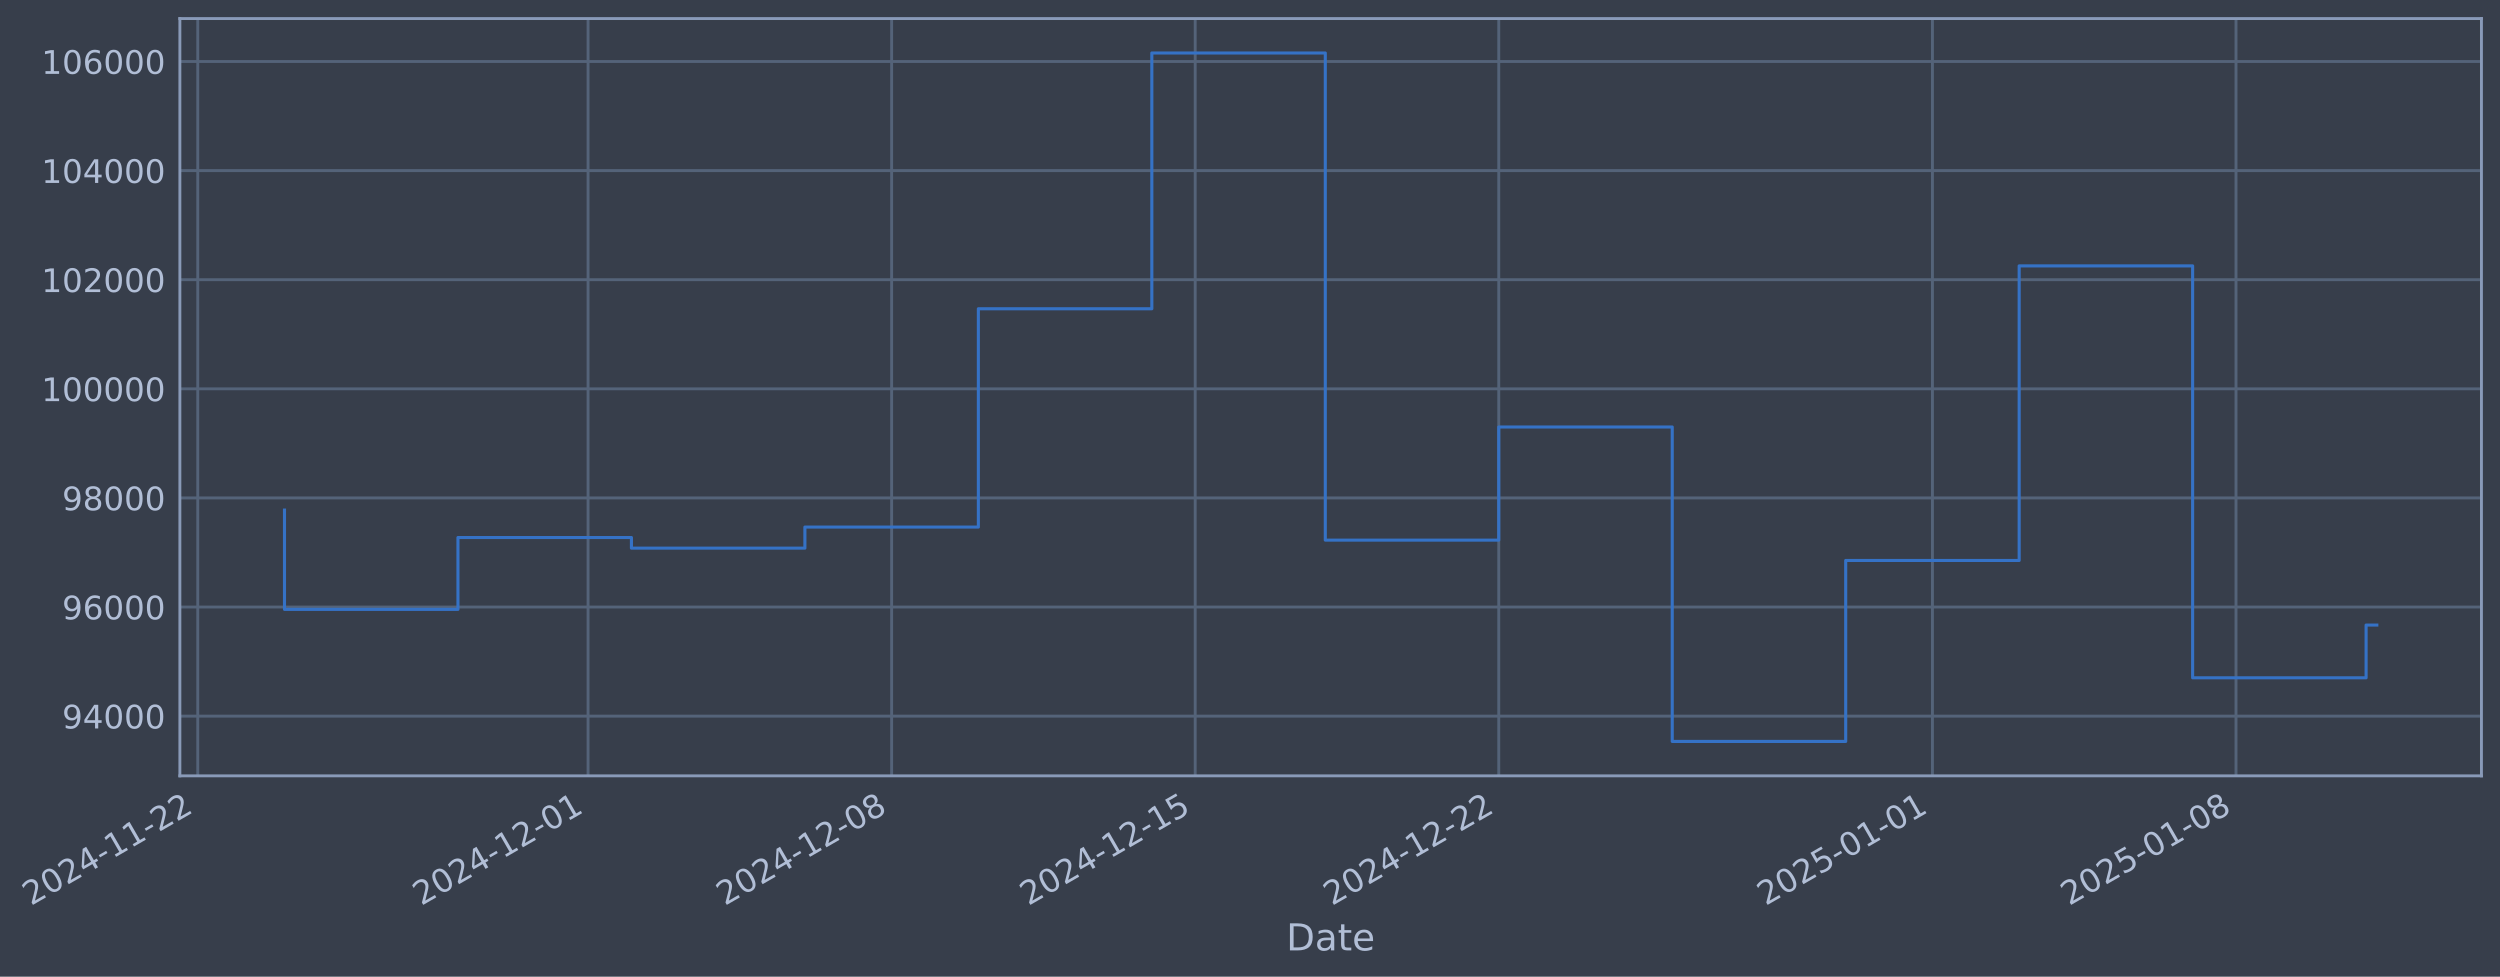
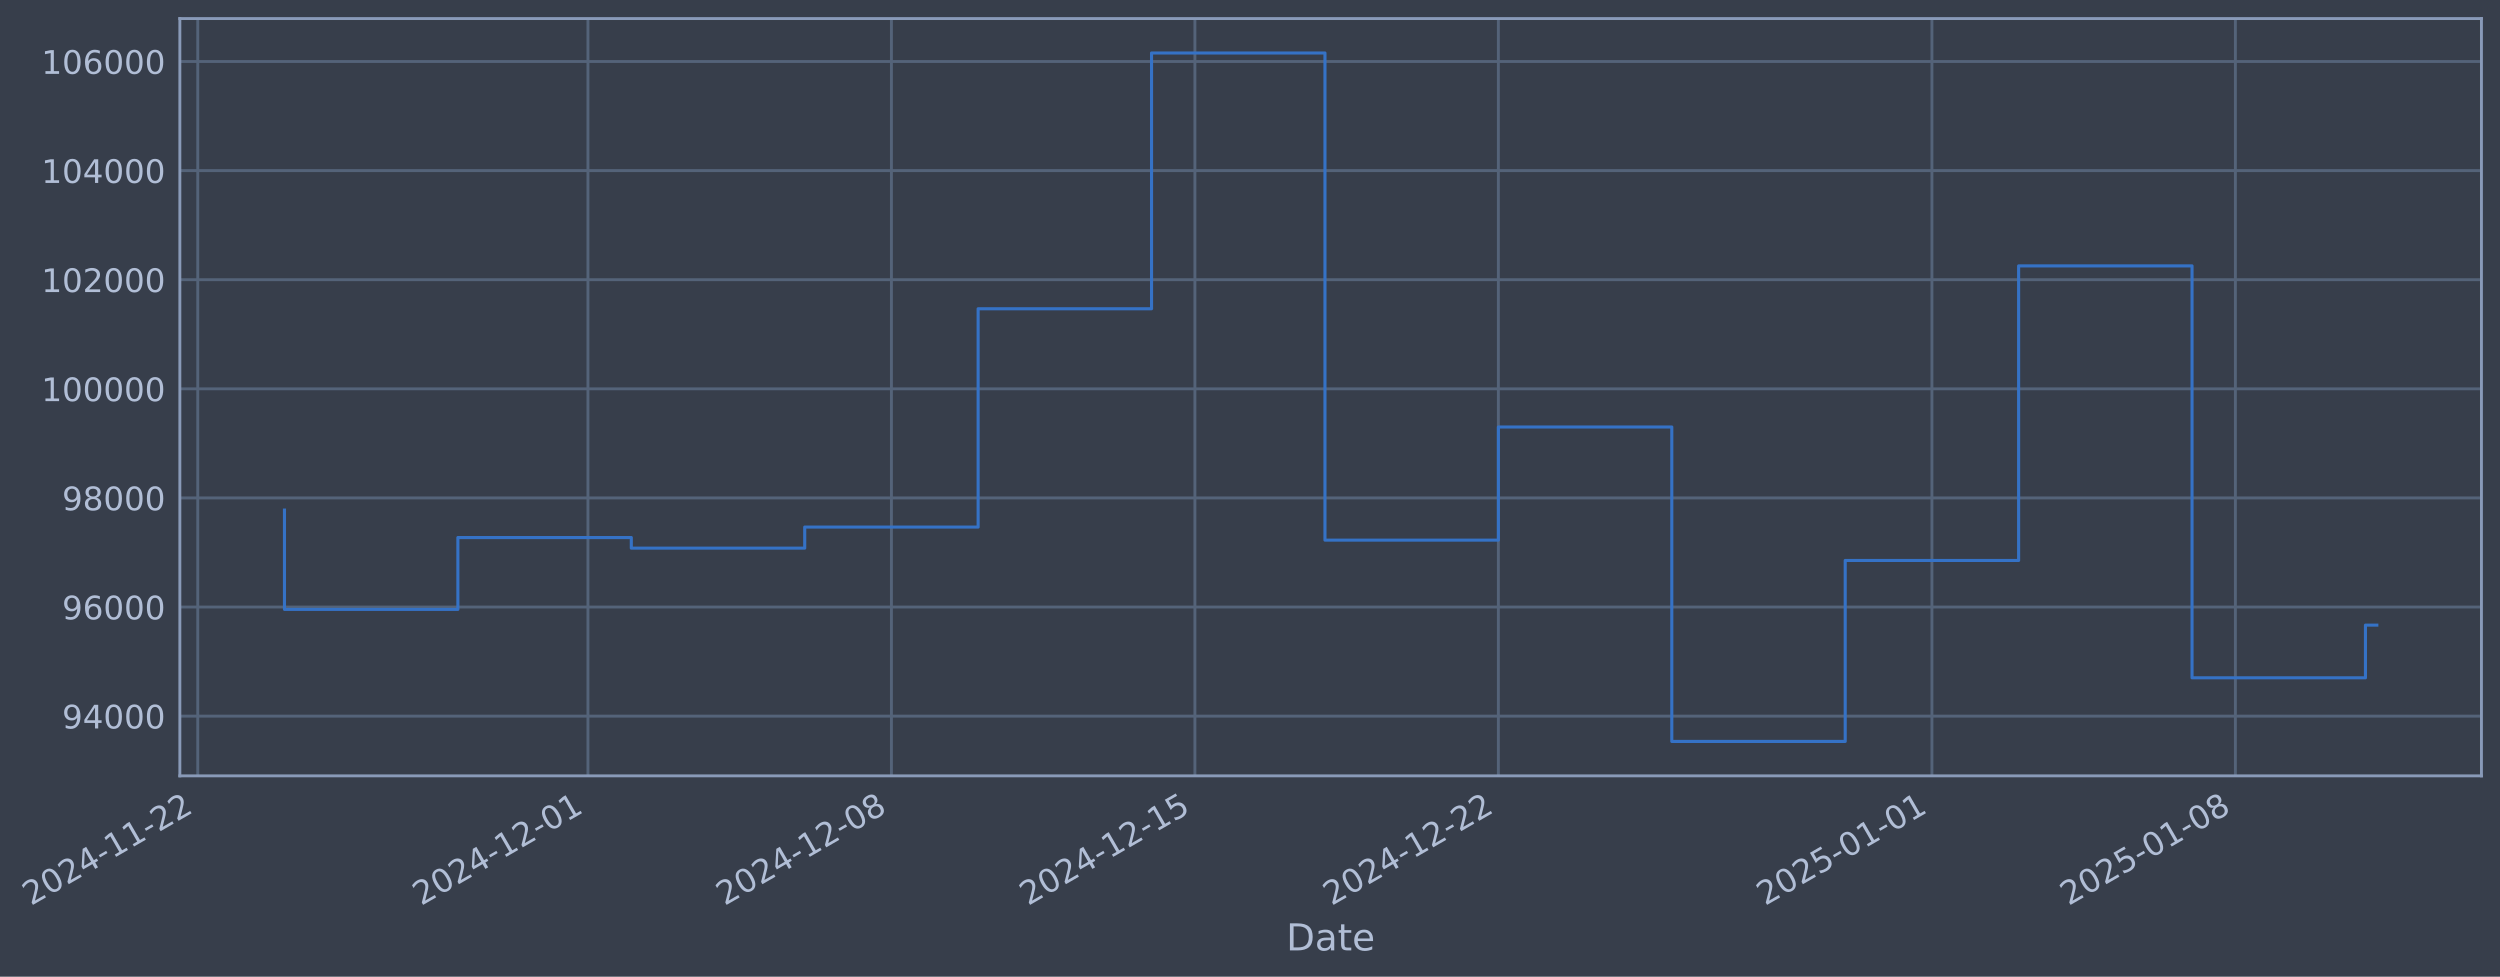
- <svg xmlns="http://www.w3.org/2000/svg" xmlns:xlink="http://www.w3.org/1999/xlink" width="969.776pt" height="378.87pt" viewBox="0 0 969.776 378.87" version="1.1">
+ <svg xmlns="http://www.w3.org/2000/svg" xmlns:xlink="http://www.w3.org/1999/xlink" width="969.765pt" height="378.87pt" viewBox="0 0 969.765 378.87" version="1.1">
  <defs>
    <style type="text/css">*{stroke-linejoin: round; stroke-linecap: butt}</style>
  </defs>
  <g id="figure_1">
    <g id="patch_1">
-       <path d="M 0 378.87  L 969.776 378.87  L 969.776 0  L 0 0  z " style="fill: #373e4b" />
+       <path d="M 0 378.87  L 969.765 378.87  L 969.765 0  L 0 0  z " style="fill: #373e4b" />
    </g>
    <g id="axes_1">
      <g id="patch_2">
-         <path d="M 69.776 300.96  L 962.576 300.96  L 962.576 7.2  L 69.776 7.2  z " style="fill: #373e4b" />
+         <path d="M 69.765 300.96  L 962.565 300.96  L 962.565 7.2  L 69.765 7.2  z " style="fill: #373e4b" />
      </g>
      <g id="matplotlib.axis_1">
        <g id="xtick_1">
          <g id="line2d_1">
-             <path d="M 76.713 300.96  L 76.713 7.2  " clip-path="url(#pc32689cb33)" style="fill: none; stroke: #546379; stroke-width: 1.12; stroke-linecap: square" />
+             <path d="M 76.713 300.96  L 76.713 7.2  " clip-path="url(#p1b9d11715c)" style="fill: none; stroke: #546379; stroke-width: 1.12; stroke-linecap: square" />
          </g>
          <g id="line2d_2" />
          <g id="text_1">
            <g style="fill: #b1bed6" transform="translate(11.98702 351.4642) rotate(-30) scale(0.126 -0.126)">
              <defs>
                <path id="DejaVuSans-32" d="M 1228 531  L 3431 531  L 3431 0  L 469 0  L 469 531  Q 828 903 1448 1529  Q 2069 2156 2228 2338  Q 2531 2678 2651 2914  Q 2772 3150 2772 3378  Q 2772 3750 2511 3984  Q 2250 4219 1831 4219  Q 1534 4219 1204 4116  Q 875 4013 500 3803  L 500 4441  Q 881 4594 1212 4672  Q 1544 4750 1819 4750  Q 2544 4750 2975 4387  Q 3406 4025 3406 3419  Q 3406 3131 3298 2873  Q 3191 2616 2906 2266  Q 2828 2175 2409 1742  Q 1991 1309 1228 531  z " transform="scale(0.015625)" />
                <path id="DejaVuSans-30" d="M 2034 4250  Q 1547 4250 1301 3770  Q 1056 3291 1056 2328  Q 1056 1369 1301 889  Q 1547 409 2034 409  Q 2525 409 2770 889  Q 3016 1369 3016 2328  Q 3016 3291 2770 3770  Q 2525 4250 2034 4250  z M 2034 4750  Q 2819 4750 3233 4129  Q 3647 3509 3647 2328  Q 3647 1150 3233 529  Q 2819 -91 2034 -91  Q 1250 -91 836 529  Q 422 1150 422 2328  Q 422 3509 836 4129  Q 1250 4750 2034 4750  z " transform="scale(0.015625)" />
                <path id="DejaVuSans-34" d="M 2419 4116  L 825 1625  L 2419 1625  L 2419 4116  z M 2253 4666  L 3047 4666  L 3047 1625  L 3713 1625  L 3713 1100  L 3047 1100  L 3047 0  L 2419 0  L 2419 1100  L 313 1100  L 313 1709  L 2253 4666  z " transform="scale(0.015625)" />
                <path id="DejaVuSans-2d" d="M 313 2009  L 1997 2009  L 1997 1497  L 313 1497  L 313 2009  z " transform="scale(0.015625)" />
                <path id="DejaVuSans-31" d="M 794 531  L 1825 531  L 1825 4091  L 703 3866  L 703 4441  L 1819 4666  L 2450 4666  L 2450 531  L 3481 531  L 3481 0  L 794 0  L 794 531  z " transform="scale(0.015625)" />
              </defs>
              <use xlink:href="#DejaVuSans-32" />
              <use xlink:href="#DejaVuSans-30" transform="translate(63.62305 0)" />
              <use xlink:href="#DejaVuSans-32" transform="translate(127.2461 0)" />
              <use xlink:href="#DejaVuSans-34" transform="translate(190.8691 0)" />
              <use xlink:href="#DejaVuSans-2d" transform="translate(254.4922 0)" />
              <use xlink:href="#DejaVuSans-31" transform="translate(290.5762 0)" />
              <use xlink:href="#DejaVuSans-31" transform="translate(354.1992 0)" />
              <use xlink:href="#DejaVuSans-2d" transform="translate(417.8223 0)" />
              <use xlink:href="#DejaVuSans-32" transform="translate(453.9062 0)" />
              <use xlink:href="#DejaVuSans-32" transform="translate(517.5293 0)" />
            </g>
          </g>
        </g>
        <g id="xtick_2">
          <g id="line2d_3">
-             <path d="M 228.114 300.96  L 228.114 7.2  " clip-path="url(#pc32689cb33)" style="fill: none; stroke: #546379; stroke-width: 1.12; stroke-linecap: square" />
+             <path d="M 228.067 300.96  L 228.067 7.2  " clip-path="url(#p1b9d11715c)" style="fill: none; stroke: #546379; stroke-width: 1.12; stroke-linecap: square" />
          </g>
          <g id="line2d_4" />
          <g id="text_2">
-             <g style="fill: #b1bed6" transform="translate(163.3887 351.4642) rotate(-30) scale(0.126 -0.126)">
+             <g style="fill: #b1bed6" transform="translate(163.342 351.4642) rotate(-30) scale(0.126 -0.126)">
              <use xlink:href="#DejaVuSans-32" />
              <use xlink:href="#DejaVuSans-30" transform="translate(63.62305 0)" />
              <use xlink:href="#DejaVuSans-32" transform="translate(127.2461 0)" />
              <use xlink:href="#DejaVuSans-34" transform="translate(190.8691 0)" />
              <use xlink:href="#DejaVuSans-2d" transform="translate(254.4922 0)" />
              <use xlink:href="#DejaVuSans-31" transform="translate(290.5762 0)" />
              <use xlink:href="#DejaVuSans-32" transform="translate(354.1992 0)" />
              <use xlink:href="#DejaVuSans-2d" transform="translate(417.8223 0)" />
              <use xlink:href="#DejaVuSans-30" transform="translate(453.9062 0)" />
              <use xlink:href="#DejaVuSans-31" transform="translate(517.5293 0)" />
            </g>
          </g>
        </g>
        <g id="xtick_3">
          <g id="line2d_5">
-             <path d="M 345.871 300.96  L 345.871 7.2  " clip-path="url(#pc32689cb33)" style="fill: none; stroke: #546379; stroke-width: 1.12; stroke-linecap: square" />
+             <path d="M 345.788 300.96  L 345.788 7.2  " clip-path="url(#p1b9d11715c)" style="fill: none; stroke: #546379; stroke-width: 1.12; stroke-linecap: square" />
          </g>
          <g id="line2d_6" />
          <g id="text_3">
-             <g style="fill: #b1bed6" transform="translate(281.1456 351.4642) rotate(-30) scale(0.126 -0.126)">
+             <g style="fill: #b1bed6" transform="translate(281.0625 351.4642) rotate(-30) scale(0.126 -0.126)">
              <defs>
                <path id="DejaVuSans-38" d="M 2034 2216  Q 1584 2216 1326 1975  Q 1069 1734 1069 1313  Q 1069 891 1326 650  Q 1584 409 2034 409  Q 2484 409 2743 651  Q 3003 894 3003 1313  Q 3003 1734 2745 1975  Q 2488 2216 2034 2216  z M 1403 2484  Q 997 2584 770 2862  Q 544 3141 544 3541  Q 544 4100 942 4425  Q 1341 4750 2034 4750  Q 2731 4750 3128 4425  Q 3525 4100 3525 3541  Q 3525 3141 3298 2862  Q 3072 2584 2669 2484  Q 3125 2378 3379 2068  Q 3634 1759 3634 1313  Q 3634 634 3220 271  Q 2806 -91 2034 -91  Q 1263 -91 848 271  Q 434 634 434 1313  Q 434 1759 690 2068  Q 947 2378 1403 2484  z M 1172 3481  Q 1172 3119 1398 2916  Q 1625 2713 2034 2713  Q 2441 2713 2670 2916  Q 2900 3119 2900 3481  Q 2900 3844 2670 4047  Q 2441 4250 2034 4250  Q 1625 4250 1398 4047  Q 1172 3844 1172 3481  z " transform="scale(0.015625)" />
              </defs>
              <use xlink:href="#DejaVuSans-32" />
              <use xlink:href="#DejaVuSans-30" transform="translate(63.62305 0)" />
              <use xlink:href="#DejaVuSans-32" transform="translate(127.2461 0)" />
              <use xlink:href="#DejaVuSans-34" transform="translate(190.8691 0)" />
              <use xlink:href="#DejaVuSans-2d" transform="translate(254.4922 0)" />
              <use xlink:href="#DejaVuSans-31" transform="translate(290.5762 0)" />
              <use xlink:href="#DejaVuSans-32" transform="translate(354.1992 0)" />
              <use xlink:href="#DejaVuSans-2d" transform="translate(417.8223 0)" />
              <use xlink:href="#DejaVuSans-30" transform="translate(453.9062 0)" />
              <use xlink:href="#DejaVuSans-38" transform="translate(517.5293 0)" />
            </g>
          </g>
        </g>
        <g id="xtick_4">
          <g id="line2d_7">
-             <path d="M 463.628 300.96  L 463.628 7.2  " clip-path="url(#pc32689cb33)" style="fill: none; stroke: #546379; stroke-width: 1.12; stroke-linecap: square" />
+             <path d="M 463.508 300.96  L 463.508 7.2  " clip-path="url(#p1b9d11715c)" style="fill: none; stroke: #546379; stroke-width: 1.12; stroke-linecap: square" />
          </g>
          <g id="line2d_8" />
          <g id="text_4">
-             <g style="fill: #b1bed6" transform="translate(398.9025 351.4642) rotate(-30) scale(0.126 -0.126)">
+             <g style="fill: #b1bed6" transform="translate(398.783 351.4642) rotate(-30) scale(0.126 -0.126)">
              <defs>
                <path id="DejaVuSans-35" d="M 691 4666  L 3169 4666  L 3169 4134  L 1269 4134  L 1269 2991  Q 1406 3038 1543 3061  Q 1681 3084 1819 3084  Q 2600 3084 3056 2656  Q 3513 2228 3513 1497  Q 3513 744 3044 326  Q 2575 -91 1722 -91  Q 1428 -91 1123 -41  Q 819 9 494 109  L 494 744  Q 775 591 1075 516  Q 1375 441 1709 441  Q 2250 441 2565 725  Q 2881 1009 2881 1497  Q 2881 1984 2565 2268  Q 2250 2553 1709 2553  Q 1456 2553 1204 2497  Q 953 2441 691 2322  L 691 4666  z " transform="scale(0.015625)" />
              </defs>
              <use xlink:href="#DejaVuSans-32" />
              <use xlink:href="#DejaVuSans-30" transform="translate(63.62305 0)" />
              <use xlink:href="#DejaVuSans-32" transform="translate(127.2461 0)" />
              <use xlink:href="#DejaVuSans-34" transform="translate(190.8691 0)" />
              <use xlink:href="#DejaVuSans-2d" transform="translate(254.4922 0)" />
              <use xlink:href="#DejaVuSans-31" transform="translate(290.5762 0)" />
              <use xlink:href="#DejaVuSans-32" transform="translate(354.1992 0)" />
              <use xlink:href="#DejaVuSans-2d" transform="translate(417.8223 0)" />
              <use xlink:href="#DejaVuSans-31" transform="translate(453.9062 0)" />
              <use xlink:href="#DejaVuSans-35" transform="translate(517.5293 0)" />
            </g>
          </g>
        </g>
        <g id="xtick_5">
          <g id="line2d_9">
-             <path d="M 581.385 300.96  L 581.385 7.2  " clip-path="url(#pc32689cb33)" style="fill: none; stroke: #546379; stroke-width: 1.12; stroke-linecap: square" />
+             <path d="M 581.229 300.96  L 581.229 7.2  " clip-path="url(#p1b9d11715c)" style="fill: none; stroke: #546379; stroke-width: 1.12; stroke-linecap: square" />
          </g>
          <g id="line2d_10" />
          <g id="text_5">
-             <g style="fill: #b1bed6" transform="translate(516.6594 351.4642) rotate(-30) scale(0.126 -0.126)">
+             <g style="fill: #b1bed6" transform="translate(516.5035 351.4642) rotate(-30) scale(0.126 -0.126)">
              <use xlink:href="#DejaVuSans-32" />
              <use xlink:href="#DejaVuSans-30" transform="translate(63.62305 0)" />
              <use xlink:href="#DejaVuSans-32" transform="translate(127.2461 0)" />
              <use xlink:href="#DejaVuSans-34" transform="translate(190.8691 0)" />
              <use xlink:href="#DejaVuSans-2d" transform="translate(254.4922 0)" />
              <use xlink:href="#DejaVuSans-31" transform="translate(290.5762 0)" />
              <use xlink:href="#DejaVuSans-32" transform="translate(354.1992 0)" />
              <use xlink:href="#DejaVuSans-2d" transform="translate(417.8223 0)" />
              <use xlink:href="#DejaVuSans-32" transform="translate(453.9062 0)" />
              <use xlink:href="#DejaVuSans-32" transform="translate(517.5293 0)" />
            </g>
          </g>
        </g>
        <g id="xtick_6">
          <g id="line2d_11">
-             <path d="M 749.609 300.96  L 749.609 7.2  " clip-path="url(#pc32689cb33)" style="fill: none; stroke: #546379; stroke-width: 1.12; stroke-linecap: square" />
+             <path d="M 749.401 300.96  L 749.401 7.2  " clip-path="url(#p1b9d11715c)" style="fill: none; stroke: #546379; stroke-width: 1.12; stroke-linecap: square" />
          </g>
          <g id="line2d_12" />
          <g id="text_6">
-             <g style="fill: #b1bed6" transform="translate(684.8835 351.4642) rotate(-30) scale(0.126 -0.126)">
+             <g style="fill: #b1bed6" transform="translate(684.6756 351.4642) rotate(-30) scale(0.126 -0.126)">
              <use xlink:href="#DejaVuSans-32" />
              <use xlink:href="#DejaVuSans-30" transform="translate(63.62305 0)" />
              <use xlink:href="#DejaVuSans-32" transform="translate(127.2461 0)" />
              <use xlink:href="#DejaVuSans-35" transform="translate(190.8691 0)" />
              <use xlink:href="#DejaVuSans-2d" transform="translate(254.4922 0)" />
              <use xlink:href="#DejaVuSans-30" transform="translate(290.5762 0)" />
              <use xlink:href="#DejaVuSans-31" transform="translate(354.1992 0)" />
              <use xlink:href="#DejaVuSans-2d" transform="translate(417.8223 0)" />
              <use xlink:href="#DejaVuSans-30" transform="translate(453.9062 0)" />
              <use xlink:href="#DejaVuSans-31" transform="translate(517.5293 0)" />
            </g>
          </g>
        </g>
        <g id="xtick_7">
          <g id="line2d_13">
-             <path d="M 867.366 300.96  L 867.366 7.2  " clip-path="url(#pc32689cb33)" style="fill: none; stroke: #546379; stroke-width: 1.12; stroke-linecap: square" />
+             <path d="M 867.122 300.96  L 867.122 7.2  " clip-path="url(#p1b9d11715c)" style="fill: none; stroke: #546379; stroke-width: 1.12; stroke-linecap: square" />
          </g>
          <g id="line2d_14" />
          <g id="text_7">
-             <g style="fill: #b1bed6" transform="translate(802.6403 351.4642) rotate(-30) scale(0.126 -0.126)">
+             <g style="fill: #b1bed6" transform="translate(802.3961 351.4642) rotate(-30) scale(0.126 -0.126)">
              <use xlink:href="#DejaVuSans-32" />
              <use xlink:href="#DejaVuSans-30" transform="translate(63.62305 0)" />
              <use xlink:href="#DejaVuSans-32" transform="translate(127.2461 0)" />
              <use xlink:href="#DejaVuSans-35" transform="translate(190.8691 0)" />
              <use xlink:href="#DejaVuSans-2d" transform="translate(254.4922 0)" />
              <use xlink:href="#DejaVuSans-30" transform="translate(290.5762 0)" />
              <use xlink:href="#DejaVuSans-31" transform="translate(354.1992 0)" />
              <use xlink:href="#DejaVuSans-2d" transform="translate(417.8223 0)" />
              <use xlink:href="#DejaVuSans-30" transform="translate(453.9062 0)" />
              <use xlink:href="#DejaVuSans-38" transform="translate(517.5293 0)" />
            </g>
          </g>
        </g>
        <g id="text_8">
-           <g style="fill: #b1bed6" transform="translate(498.9664 368.6753) scale(0.144 -0.144)">
+           <g style="fill: #b1bed6" transform="translate(498.956 368.6753) scale(0.144 -0.144)">
            <defs>
              <path id="DejaVuSans-44" d="M 1259 4147  L 1259 519  L 2022 519  Q 2988 519 3436 956  Q 3884 1394 3884 2338  Q 3884 3275 3436 3711  Q 2988 4147 2022 4147  L 1259 4147  z M 628 4666  L 1925 4666  Q 3281 4666 3915 4102  Q 4550 3538 4550 2338  Q 4550 1131 3912 565  Q 3275 0 1925 0  L 628 0  L 628 4666  z " transform="scale(0.015625)" />
              <path id="DejaVuSans-61" d="M 2194 1759  Q 1497 1759 1228 1600  Q 959 1441 959 1056  Q 959 750 1161 570  Q 1363 391 1709 391  Q 2188 391 2477 730  Q 2766 1069 2766 1631  L 2766 1759  L 2194 1759  z M 3341 1997  L 3341 0  L 2766 0  L 2766 531  Q 2569 213 2275 61  Q 1981 -91 1556 -91  Q 1019 -91 701 211  Q 384 513 384 1019  Q 384 1609 779 1909  Q 1175 2209 1959 2209  L 2766 2209  L 2766 2266  Q 2766 2663 2505 2880  Q 2244 3097 1772 3097  Q 1472 3097 1187 3025  Q 903 2953 641 2809  L 641 3341  Q 956 3463 1253 3523  Q 1550 3584 1831 3584  Q 2591 3584 2966 3190  Q 3341 2797 3341 1997  z " transform="scale(0.015625)" />
              <path id="DejaVuSans-74" d="M 1172 4494  L 1172 3500  L 2356 3500  L 2356 3053  L 1172 3053  L 1172 1153  Q 1172 725 1289 603  Q 1406 481 1766 481  L 2356 481  L 2356 0  L 1766 0  Q 1100 0 847 248  Q 594 497 594 1153  L 594 3053  L 172 3053  L 172 3500  L 594 3500  L 594 4494  L 1172 4494  z " transform="scale(0.015625)" />
              <path id="DejaVuSans-65" d="M 3597 1894  L 3597 1613  L 953 1613  Q 991 1019 1311 708  Q 1631 397 2203 397  Q 2534 397 2845 478  Q 3156 559 3463 722  L 3463 178  Q 3153 47 2828 -22  Q 2503 -91 2169 -91  Q 1331 -91 842 396  Q 353 884 353 1716  Q 353 2575 817 3079  Q 1281 3584 2069 3584  Q 2775 3584 3186 3129  Q 3597 2675 3597 1894  z M 3022 2063  Q 3016 2534 2758 2815  Q 2500 3097 2075 3097  Q 1594 3097 1305 2825  Q 1016 2553 972 2059  L 3022 2063  z " transform="scale(0.015625)" />
            </defs>
            <use xlink:href="#DejaVuSans-44" />
            <use xlink:href="#DejaVuSans-61" transform="translate(77.00195 0)" />
            <use xlink:href="#DejaVuSans-74" transform="translate(138.2812 0)" />
            <use xlink:href="#DejaVuSans-65" transform="translate(177.4902 0)" />
          </g>
        </g>
      </g>
      <g id="matplotlib.axis_2">
        <g id="ytick_1">
          <g id="line2d_15">
-             <path d="M 69.776 277.797  L 962.576 277.797  " clip-path="url(#pc32689cb33)" style="fill: none; stroke: #546379; stroke-width: 1.12; stroke-linecap: square" />
+             <path d="M 69.765 277.797  L 962.565 277.797  " clip-path="url(#p1b9d11715c)" style="fill: none; stroke: #546379; stroke-width: 1.12; stroke-linecap: square" />
          </g>
          <g id="line2d_16" />
          <g id="text_9">
-             <g style="fill: #b1bed6" transform="translate(24.09178 282.5841) scale(0.126 -0.126)">
+             <g style="fill: #b1bed6" transform="translate(24.08139 282.5841) scale(0.126 -0.126)">
              <defs>
                <path id="DejaVuSans-39" d="M 703 97  L 703 672  Q 941 559 1184 500  Q 1428 441 1663 441  Q 2288 441 2617 861  Q 2947 1281 2994 2138  Q 2813 1869 2534 1725  Q 2256 1581 1919 1581  Q 1219 1581 811 2004  Q 403 2428 403 3163  Q 403 3881 828 4315  Q 1253 4750 1959 4750  Q 2769 4750 3195 4129  Q 3622 3509 3622 2328  Q 3622 1225 3098 567  Q 2575 -91 1691 -91  Q 1453 -91 1209 -44  Q 966 3 703 97  z M 1959 2075  Q 2384 2075 2632 2365  Q 2881 2656 2881 3163  Q 2881 3666 2632 3958  Q 2384 4250 1959 4250  Q 1534 4250 1286 3958  Q 1038 3666 1038 3163  Q 1038 2656 1286 2365  Q 1534 2075 1959 2075  z " transform="scale(0.015625)" />
              </defs>
              <use xlink:href="#DejaVuSans-39" />
              <use xlink:href="#DejaVuSans-34" transform="translate(63.62305 0)" />
              <use xlink:href="#DejaVuSans-30" transform="translate(127.2461 0)" />
              <use xlink:href="#DejaVuSans-30" transform="translate(190.8691 0)" />
              <use xlink:href="#DejaVuSans-30" transform="translate(254.4922 0)" />
            </g>
          </g>
        </g>
        <g id="ytick_2">
          <g id="line2d_17">
-             <path d="M 69.776 235.473  L 962.576 235.473  " clip-path="url(#pc32689cb33)" style="fill: none; stroke: #546379; stroke-width: 1.12; stroke-linecap: square" />
+             <path d="M 69.765 235.473  L 962.565 235.473  " clip-path="url(#p1b9d11715c)" style="fill: none; stroke: #546379; stroke-width: 1.12; stroke-linecap: square" />
          </g>
          <g id="line2d_18" />
          <g id="text_10">
-             <g style="fill: #b1bed6" transform="translate(24.09178 240.2602) scale(0.126 -0.126)">
+             <g style="fill: #b1bed6" transform="translate(24.08139 240.2602) scale(0.126 -0.126)">
              <defs>
                <path id="DejaVuSans-36" d="M 2113 2584  Q 1688 2584 1439 2293  Q 1191 2003 1191 1497  Q 1191 994 1439 701  Q 1688 409 2113 409  Q 2538 409 2786 701  Q 3034 994 3034 1497  Q 3034 2003 2786 2293  Q 2538 2584 2113 2584  z M 3366 4563  L 3366 3988  Q 3128 4100 2886 4159  Q 2644 4219 2406 4219  Q 1781 4219 1451 3797  Q 1122 3375 1075 2522  Q 1259 2794 1537 2939  Q 1816 3084 2150 3084  Q 2853 3084 3261 2657  Q 3669 2231 3669 1497  Q 3669 778 3244 343  Q 2819 -91 2113 -91  Q 1303 -91 875 529  Q 447 1150 447 2328  Q 447 3434 972 4092  Q 1497 4750 2381 4750  Q 2619 4750 2861 4703  Q 3103 4656 3366 4563  z " transform="scale(0.015625)" />
              </defs>
              <use xlink:href="#DejaVuSans-39" />
              <use xlink:href="#DejaVuSans-36" transform="translate(63.62305 0)" />
              <use xlink:href="#DejaVuSans-30" transform="translate(127.2461 0)" />
              <use xlink:href="#DejaVuSans-30" transform="translate(190.8691 0)" />
              <use xlink:href="#DejaVuSans-30" transform="translate(254.4922 0)" />
            </g>
          </g>
        </g>
        <g id="ytick_3">
          <g id="line2d_19">
-             <path d="M 69.776 193.149  L 962.576 193.149  " clip-path="url(#pc32689cb33)" style="fill: none; stroke: #546379; stroke-width: 1.12; stroke-linecap: square" />
+             <path d="M 69.765 193.149  L 962.565 193.149  " clip-path="url(#p1b9d11715c)" style="fill: none; stroke: #546379; stroke-width: 1.12; stroke-linecap: square" />
          </g>
          <g id="line2d_20" />
          <g id="text_11">
-             <g style="fill: #b1bed6" transform="translate(24.09178 197.9364) scale(0.126 -0.126)">
+             <g style="fill: #b1bed6" transform="translate(24.08139 197.9364) scale(0.126 -0.126)">
              <use xlink:href="#DejaVuSans-39" />
              <use xlink:href="#DejaVuSans-38" transform="translate(63.62305 0)" />
              <use xlink:href="#DejaVuSans-30" transform="translate(127.2461 0)" />
              <use xlink:href="#DejaVuSans-30" transform="translate(190.8691 0)" />
              <use xlink:href="#DejaVuSans-30" transform="translate(254.4922 0)" />
            </g>
          </g>
        </g>
        <g id="ytick_4">
          <g id="line2d_21">
-             <path d="M 69.776 150.826  L 962.576 150.826  " clip-path="url(#pc32689cb33)" style="fill: none; stroke: #546379; stroke-width: 1.12; stroke-linecap: square" />
+             <path d="M 69.765 150.826  L 962.565 150.826  " clip-path="url(#p1b9d11715c)" style="fill: none; stroke: #546379; stroke-width: 1.12; stroke-linecap: square" />
          </g>
          <g id="line2d_22" />
          <g id="text_12">
-             <g style="fill: #b1bed6" transform="translate(16.07503 155.6126) scale(0.126 -0.126)">
+             <g style="fill: #b1bed6" transform="translate(16.06464 155.6126) scale(0.126 -0.126)">
              <use xlink:href="#DejaVuSans-31" />
              <use xlink:href="#DejaVuSans-30" transform="translate(63.62305 0)" />
              <use xlink:href="#DejaVuSans-30" transform="translate(127.2461 0)" />
              <use xlink:href="#DejaVuSans-30" transform="translate(190.8691 0)" />
              <use xlink:href="#DejaVuSans-30" transform="translate(254.4922 0)" />
              <use xlink:href="#DejaVuSans-30" transform="translate(318.1152 0)" />
            </g>
          </g>
        </g>
        <g id="ytick_5">
          <g id="line2d_23">
-             <path d="M 69.776 108.502  L 962.576 108.502  " clip-path="url(#pc32689cb33)" style="fill: none; stroke: #546379; stroke-width: 1.12; stroke-linecap: square" />
+             <path d="M 69.765 108.502  L 962.565 108.502  " clip-path="url(#p1b9d11715c)" style="fill: none; stroke: #546379; stroke-width: 1.12; stroke-linecap: square" />
          </g>
          <g id="line2d_24" />
          <g id="text_13">
-             <g style="fill: #b1bed6" transform="translate(16.07503 113.2888) scale(0.126 -0.126)">
+             <g style="fill: #b1bed6" transform="translate(16.06464 113.2888) scale(0.126 -0.126)">
              <use xlink:href="#DejaVuSans-31" />
              <use xlink:href="#DejaVuSans-30" transform="translate(63.62305 0)" />
              <use xlink:href="#DejaVuSans-32" transform="translate(127.2461 0)" />
              <use xlink:href="#DejaVuSans-30" transform="translate(190.8691 0)" />
              <use xlink:href="#DejaVuSans-30" transform="translate(254.4922 0)" />
              <use xlink:href="#DejaVuSans-30" transform="translate(318.1152 0)" />
            </g>
          </g>
        </g>
        <g id="ytick_6">
          <g id="line2d_25">
-             <path d="M 69.776 66.178  L 962.576 66.178  " clip-path="url(#pc32689cb33)" style="fill: none; stroke: #546379; stroke-width: 1.12; stroke-linecap: square" />
+             <path d="M 69.765 66.178  L 962.565 66.178  " clip-path="url(#p1b9d11715c)" style="fill: none; stroke: #546379; stroke-width: 1.12; stroke-linecap: square" />
          </g>
          <g id="line2d_26" />
          <g id="text_14">
-             <g style="fill: #b1bed6" transform="translate(16.07503 70.96502) scale(0.126 -0.126)">
+             <g style="fill: #b1bed6" transform="translate(16.06464 70.96502) scale(0.126 -0.126)">
              <use xlink:href="#DejaVuSans-31" />
              <use xlink:href="#DejaVuSans-30" transform="translate(63.62305 0)" />
              <use xlink:href="#DejaVuSans-34" transform="translate(127.2461 0)" />
              <use xlink:href="#DejaVuSans-30" transform="translate(190.8691 0)" />
              <use xlink:href="#DejaVuSans-30" transform="translate(254.4922 0)" />
              <use xlink:href="#DejaVuSans-30" transform="translate(318.1152 0)" />
            </g>
          </g>
        </g>
        <g id="ytick_7">
          <g id="line2d_27">
-             <path d="M 69.776 23.854  L 962.576 23.854  " clip-path="url(#pc32689cb33)" style="fill: none; stroke: #546379; stroke-width: 1.12; stroke-linecap: square" />
+             <path d="M 69.765 23.854  L 962.565 23.854  " clip-path="url(#p1b9d11715c)" style="fill: none; stroke: #546379; stroke-width: 1.12; stroke-linecap: square" />
          </g>
          <g id="line2d_28" />
          <g id="text_15">
-             <g style="fill: #b1bed6" transform="translate(16.07503 28.64121) scale(0.126 -0.126)">
+             <g style="fill: #b1bed6" transform="translate(16.06464 28.64121) scale(0.126 -0.126)">
              <use xlink:href="#DejaVuSans-31" />
              <use xlink:href="#DejaVuSans-30" transform="translate(63.62305 0)" />
              <use xlink:href="#DejaVuSans-36" transform="translate(127.2461 0)" />
              <use xlink:href="#DejaVuSans-30" transform="translate(190.8691 0)" />
              <use xlink:href="#DejaVuSans-30" transform="translate(254.4922 0)" />
              <use xlink:href="#DejaVuSans-30" transform="translate(318.1152 0)" />
            </g>
          </g>
        </g>
      </g>
      <g id="line2d_29">
-         <path d="M 110.357 197.87  L 110.357 236.383  L 177.647 236.383  L 177.647 208.521  L 244.937 208.521  L 244.937 212.628  L 312.226 212.628  L 312.226 204.459  L 379.516 204.459  L 379.516 119.77  L 446.806 119.77  L 446.806 20.553  L 514.095 20.553  L 514.095 209.517  L 581.385 209.517  L 581.385 165.636  L 648.675 165.636  L 648.675 287.607  L 715.964 287.607  L 715.964 217.409  L 783.254 217.409  L 783.254 103.141  L 850.543 103.141  L 850.543 262.927  L 917.833 262.927  L 917.833 242.478  L 921.994 242.478  " clip-path="url(#pc32689cb33)" style="fill: none; stroke: #3572c6; stroke-width: 1.2; stroke-linecap: square" />
+         <path d="M 110.347 197.87  L 110.347 236.383  L 177.616 236.383  L 177.616 208.521  L 244.885 208.521  L 244.885 212.628  L 312.154 212.628  L 312.154 204.459  L 379.422 204.459  L 379.422 119.77  L 446.691 119.77  L 446.691 20.553  L 513.96 20.553  L 513.96 209.517  L 581.229 209.517  L 581.229 165.636  L 648.498 165.636  L 648.498 287.607  L 715.767 287.607  L 715.767 217.409  L 783.036 217.409  L 783.036 103.141  L 850.304 103.141  L 850.304 262.927  L 917.573 262.927  L 917.573 242.493  L 921.983 242.493  " clip-path="url(#p1b9d11715c)" style="fill: none; stroke: #3572c6; stroke-width: 1.2; stroke-linecap: square" />
      </g>
      <g id="patch_3">
-         <path d="M 69.776 300.96  L 69.776 7.2  " style="fill: none; stroke: #899ab8; stroke-width: 1.12; stroke-linejoin: miter; stroke-linecap: square" />
+         <path d="M 69.765 300.96  L 69.765 7.2  " style="fill: none; stroke: #899ab8; stroke-width: 1.12; stroke-linejoin: miter; stroke-linecap: square" />
      </g>
      <g id="patch_4">
-         <path d="M 962.576 300.96  L 962.576 7.2  " style="fill: none; stroke: #899ab8; stroke-width: 1.12; stroke-linejoin: miter; stroke-linecap: square" />
+         <path d="M 962.565 300.96  L 962.565 7.2  " style="fill: none; stroke: #899ab8; stroke-width: 1.12; stroke-linejoin: miter; stroke-linecap: square" />
      </g>
      <g id="patch_5">
-         <path d="M 69.776 300.96  L 962.576 300.96  " style="fill: none; stroke: #899ab8; stroke-width: 1.12; stroke-linejoin: miter; stroke-linecap: square" />
+         <path d="M 69.765 300.96  L 962.565 300.96  " style="fill: none; stroke: #899ab8; stroke-width: 1.12; stroke-linejoin: miter; stroke-linecap: square" />
      </g>
      <g id="patch_6">
-         <path d="M 69.776 7.2  L 962.576 7.2  " style="fill: none; stroke: #899ab8; stroke-width: 1.12; stroke-linejoin: miter; stroke-linecap: square" />
+         <path d="M 69.765 7.2  L 962.565 7.2  " style="fill: none; stroke: #899ab8; stroke-width: 1.12; stroke-linejoin: miter; stroke-linecap: square" />
      </g>
    </g>
  </g>
  <defs>
-     <clipPath id="pc32689cb33">
-       <rect x="69.776" y="7.2" width="892.8" height="293.76" />
+     <clipPath id="p1b9d11715c">
+       <rect x="69.765" y="7.2" width="892.8" height="293.76" />
    </clipPath>
  </defs>
</svg>
